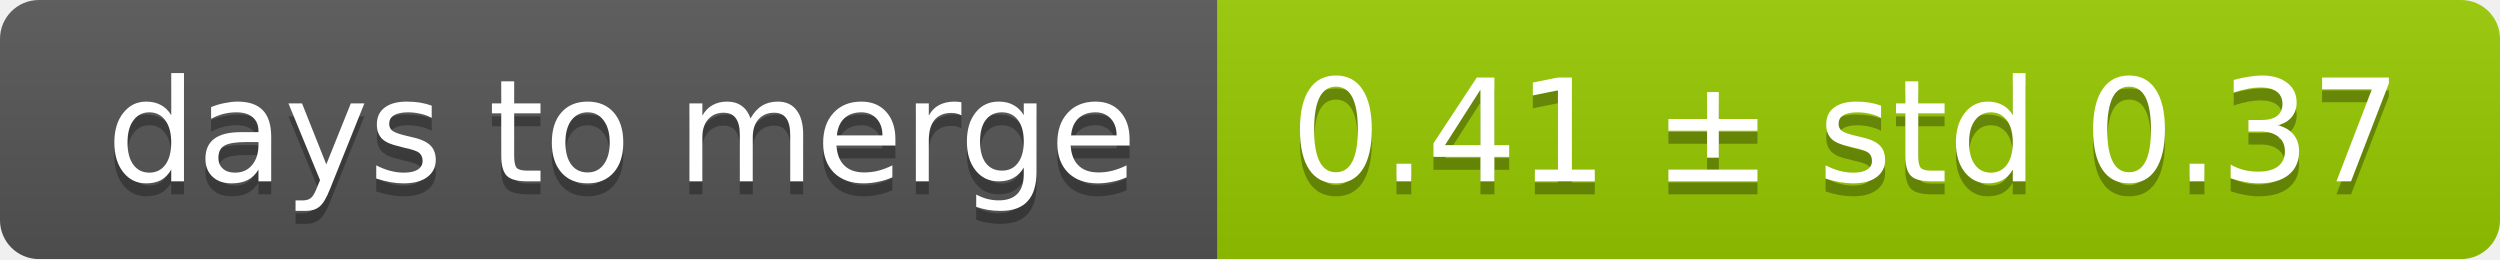
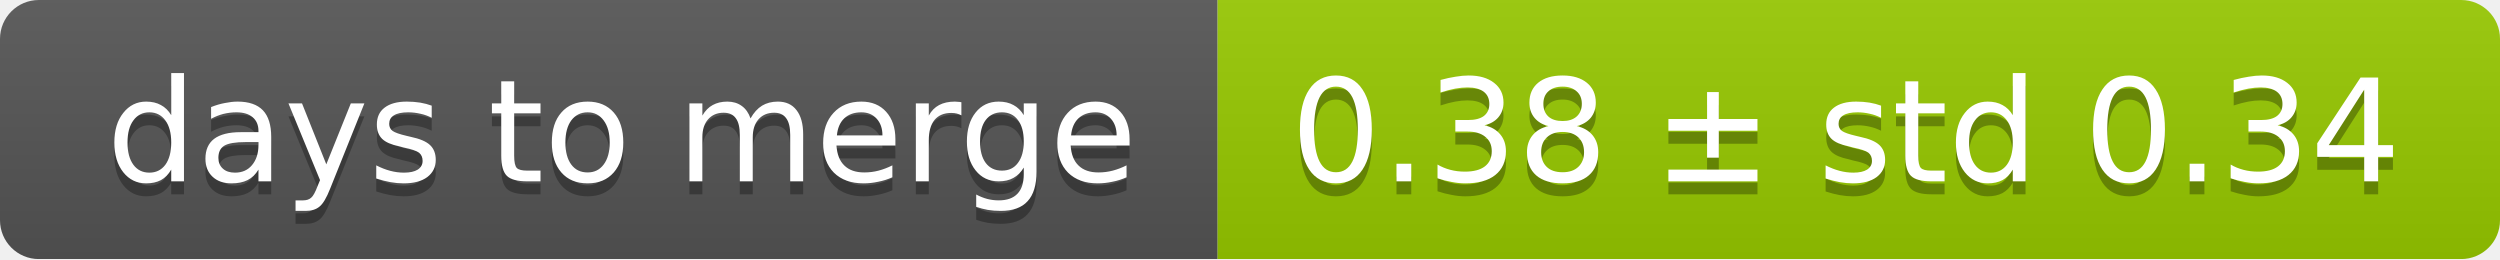
<svg xmlns="http://www.w3.org/2000/svg" width="193" height="20">
  <linearGradient id="smooth" x2="0" y2="100%">
    <stop offset="0" stop-color="#bbb" stop-opacity=".1" />
    <stop offset="1" stop-opacity=".1" />
  </linearGradient>
  <mask id="round">
    <rect width="193" height="20" rx="3" fill="#fff" />
  </mask>
  <g mask="url(#round)">
    <rect width="94" height="20" fill="#555" />
    <rect x="94" width="99" height="20" fill="#97ca00" />
    <rect width="193" height="20" fill="url(#smooth)" />
  </g>
  <g fill="#fff" text-anchor="middle" font-family="DejaVu Sans,Verdana,Geneva,sans-serif" font-size="11">
    <text x="48" y="15" fill="#010101" fill-opacity=".3">days to merge</text>
    <text x="48" y="14">days to merge</text>
-     <text x="142.5" y="15" fill="#010101" fill-opacity=".3">0.41 ± std 0.37</text>
-     <text x="142.5" y="14">0.41 ± std 0.37</text>
+     <text x="142.5" y="15" fill="#010101" fill-opacity=".3">0.38 ± std 0.34</text>
+     <text x="142.5" y="14">0.38 ± std 0.34</text>
  </g>
</svg>
